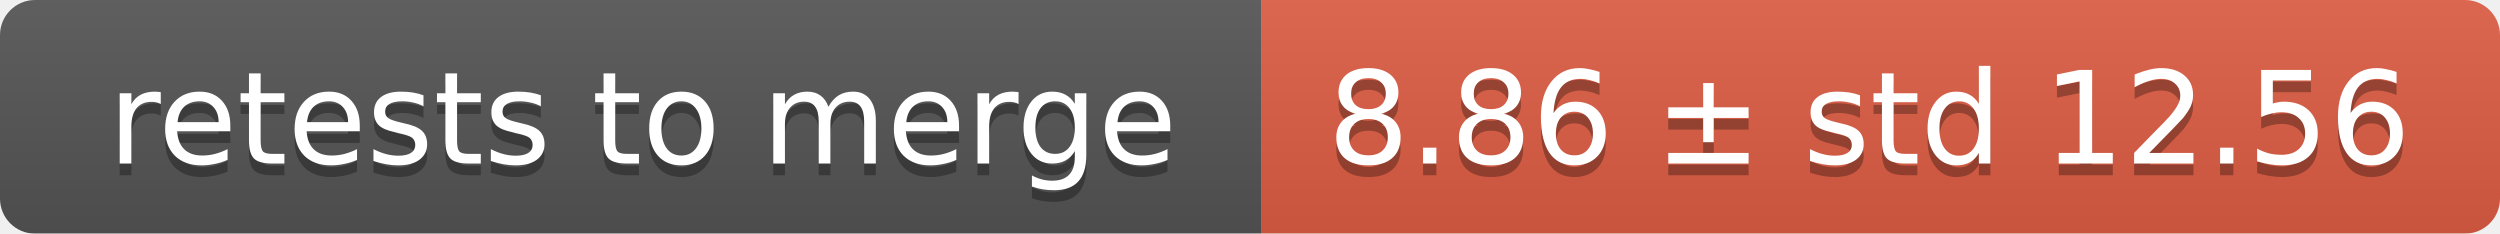
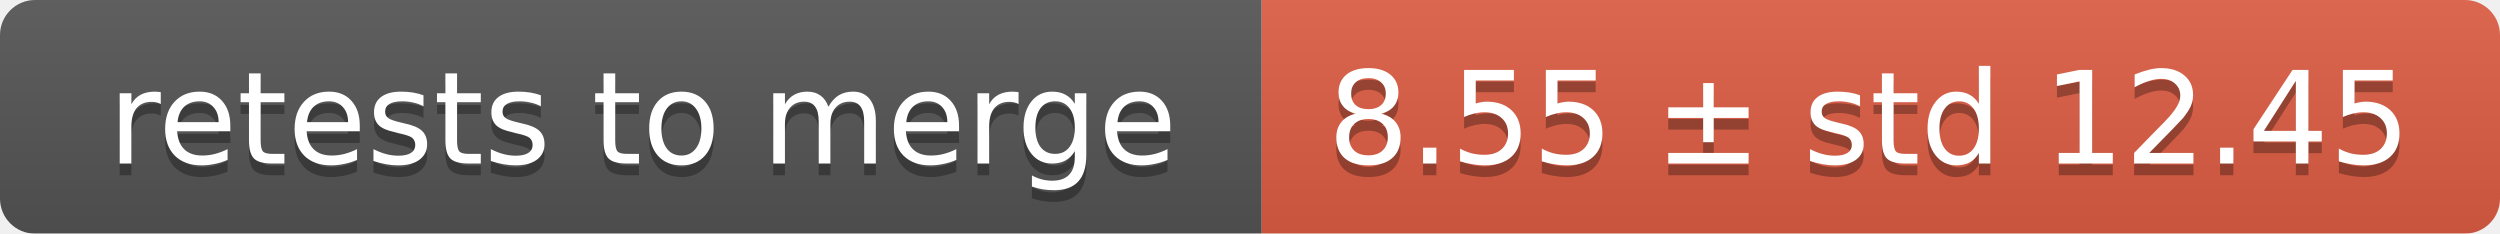
<svg xmlns="http://www.w3.org/2000/svg" width="214" height="20">
  <linearGradient id="smooth" x2="0" y2="100%">
    <stop offset="0" stop-color="#bbb" stop-opacity=".1" />
    <stop offset="1" stop-opacity=".1" />
  </linearGradient>
  <mask id="round">
    <rect width="214" height="20" rx="3" fill="#fff" />
  </mask>
  <g mask="url(#round)">
    <rect width="108" height="20" fill="#555" />
    <rect x="108" width="106" height="20" fill="#e05d44" />
    <rect width="214" height="20" fill="url(#smooth)" />
  </g>
  <g fill="#fff" text-anchor="middle" font-family="DejaVu Sans,Verdana,Geneva,sans-serif" font-size="11">
    <text x="55" y="15" fill="#010101" fill-opacity=".3">retests to merge</text>
    <text x="55" y="14">retests to merge</text>
-     <text x="160" y="15" fill="#010101" fill-opacity=".3">8.86 ± std 12.56</text>
-     <text x="160" y="14">8.86 ± std 12.56</text>
+     <text x="160" y="15" fill="#010101" fill-opacity=".3">8.55 ± std 12.45</text>
+     <text x="160" y="14">8.55 ± std 12.45</text>
  </g>
</svg>
